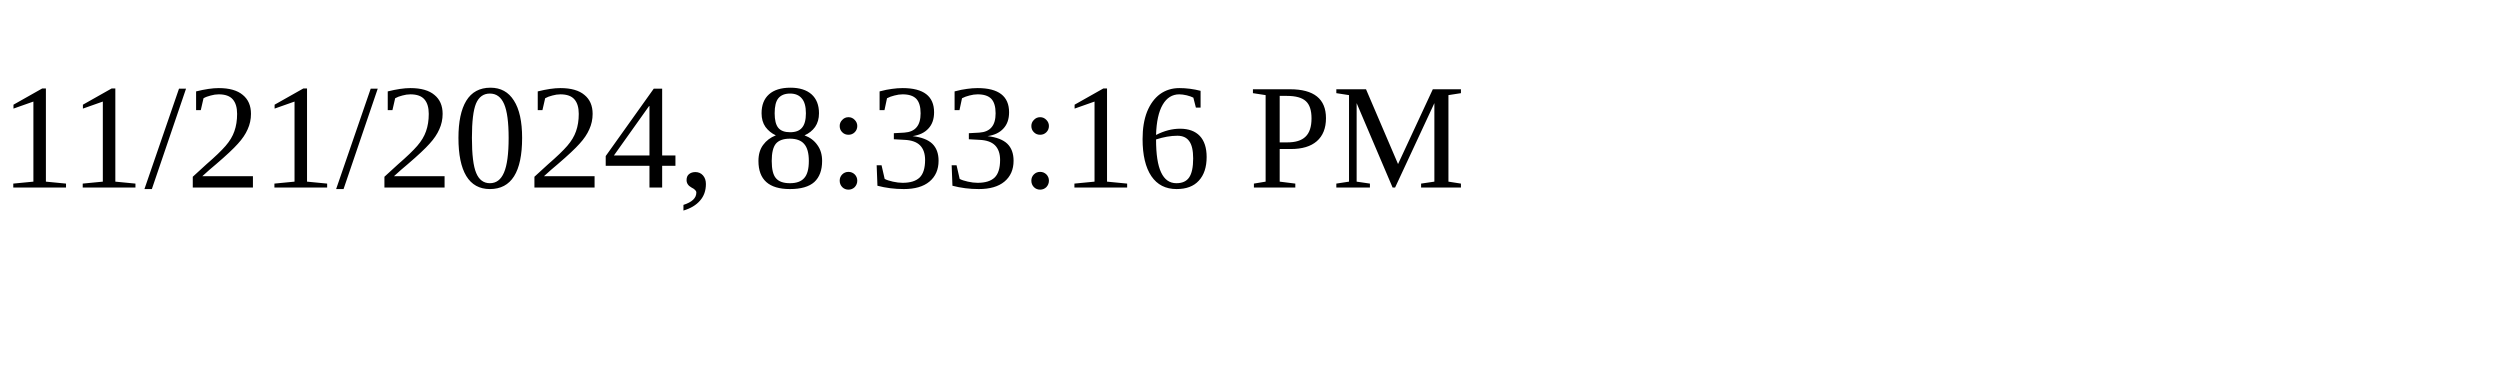
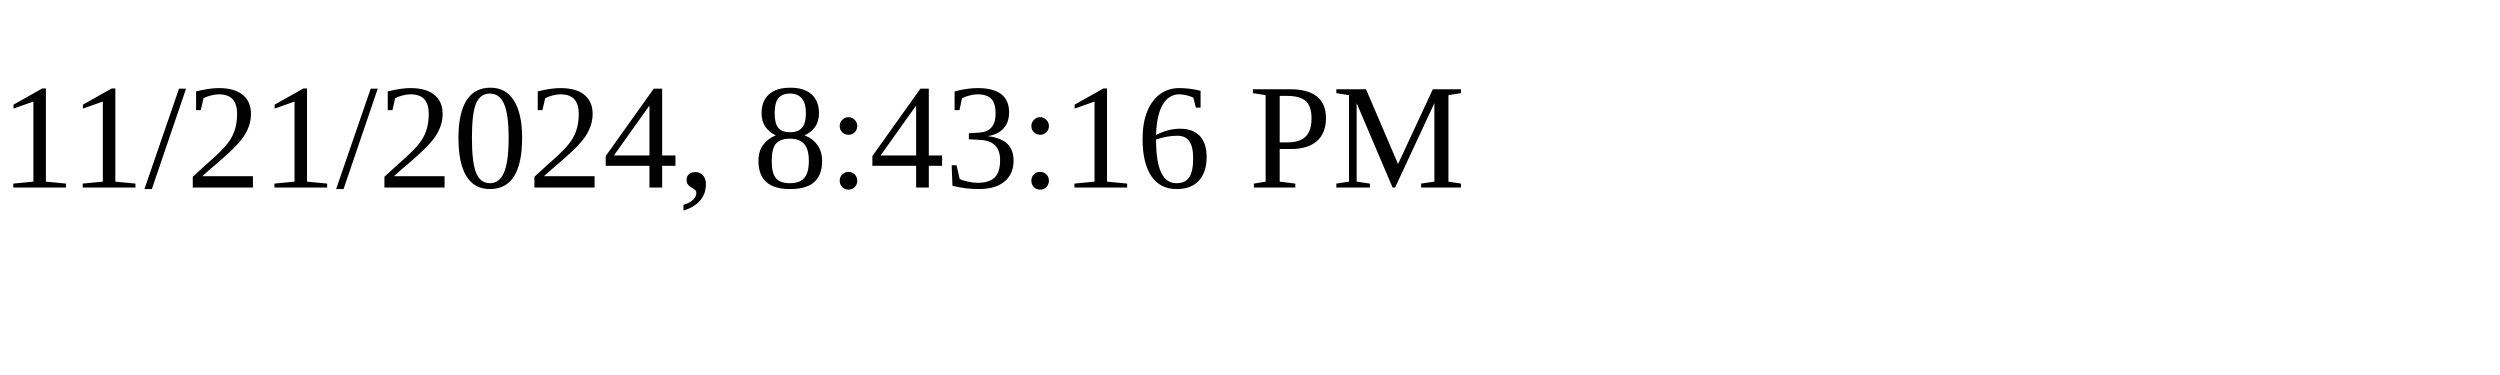
<svg xmlns="http://www.w3.org/2000/svg" height="30" width="200">
-   <text x="0" y="15">11/21/2024, 8:33:16 PM</text>
+   <text x="0" y="15">11/21/2024, 8:43:16 PM</text>
</svg>
